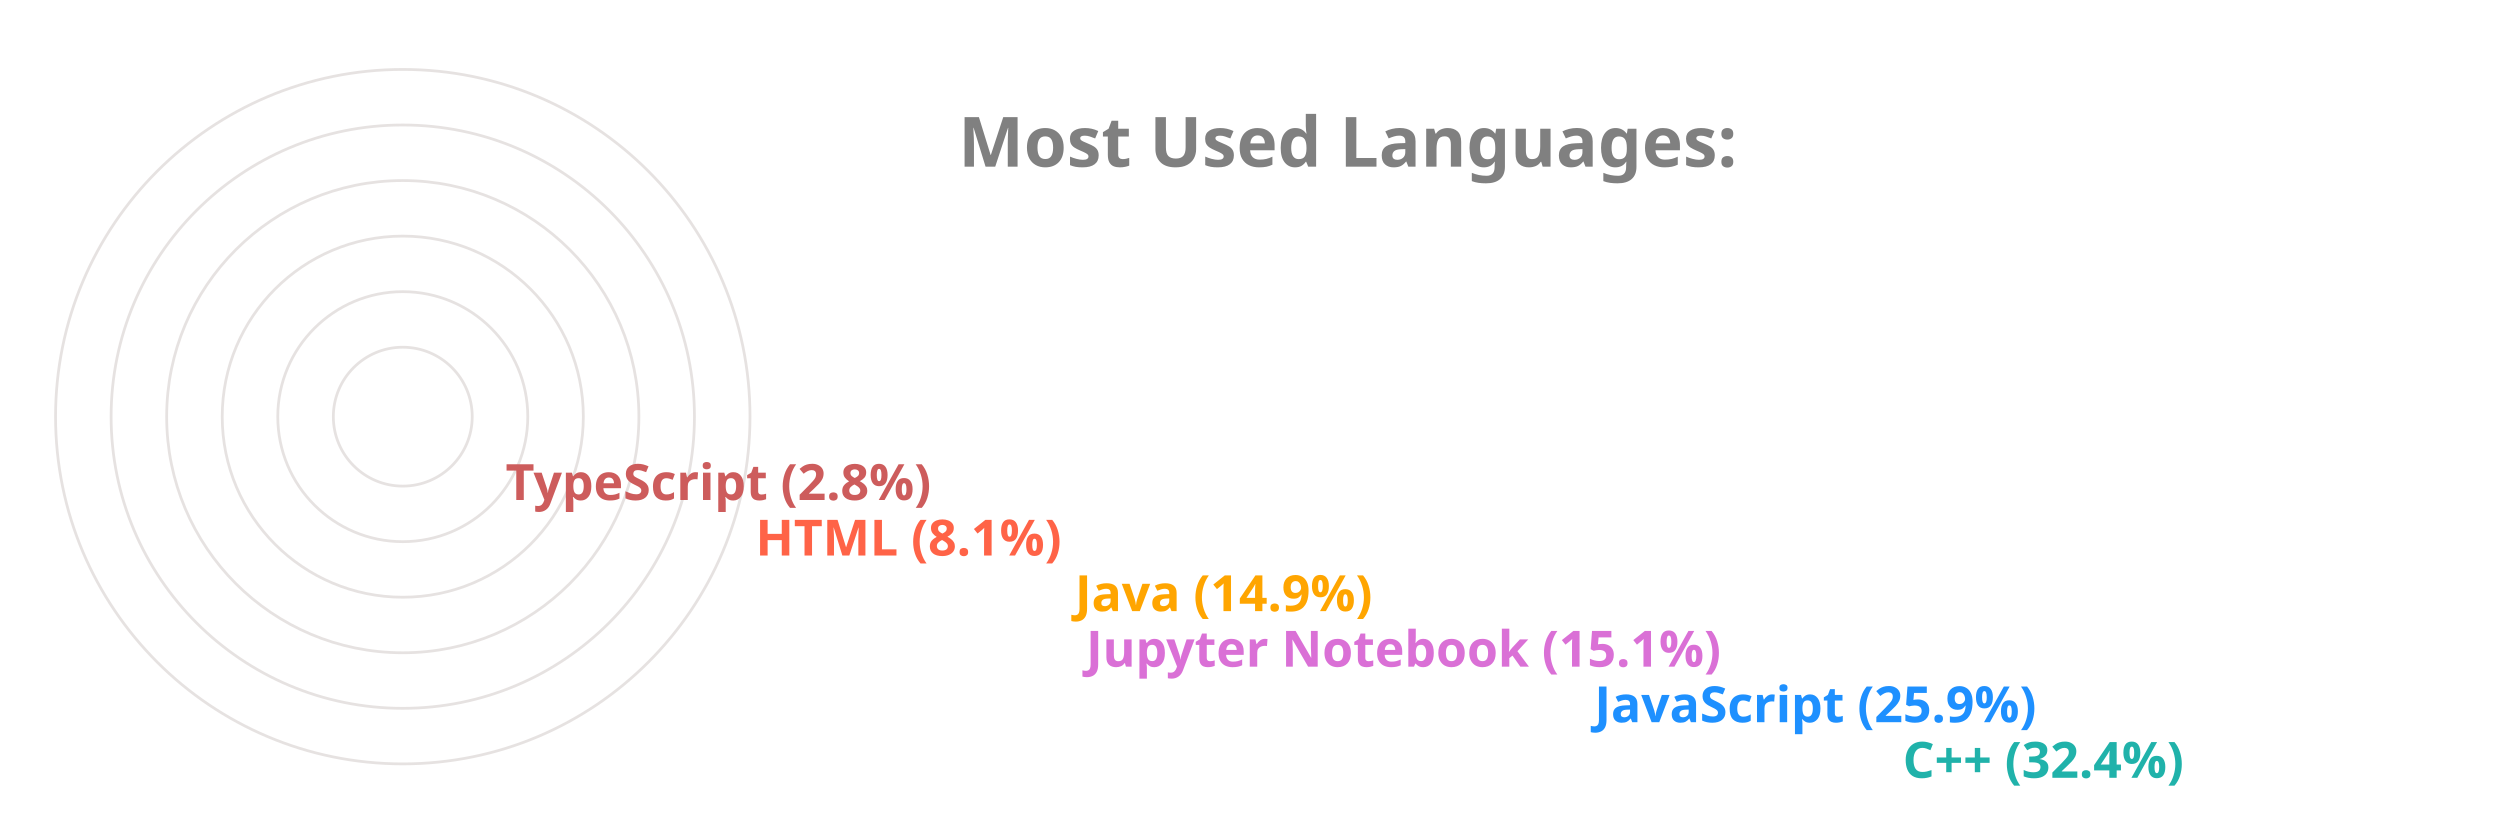
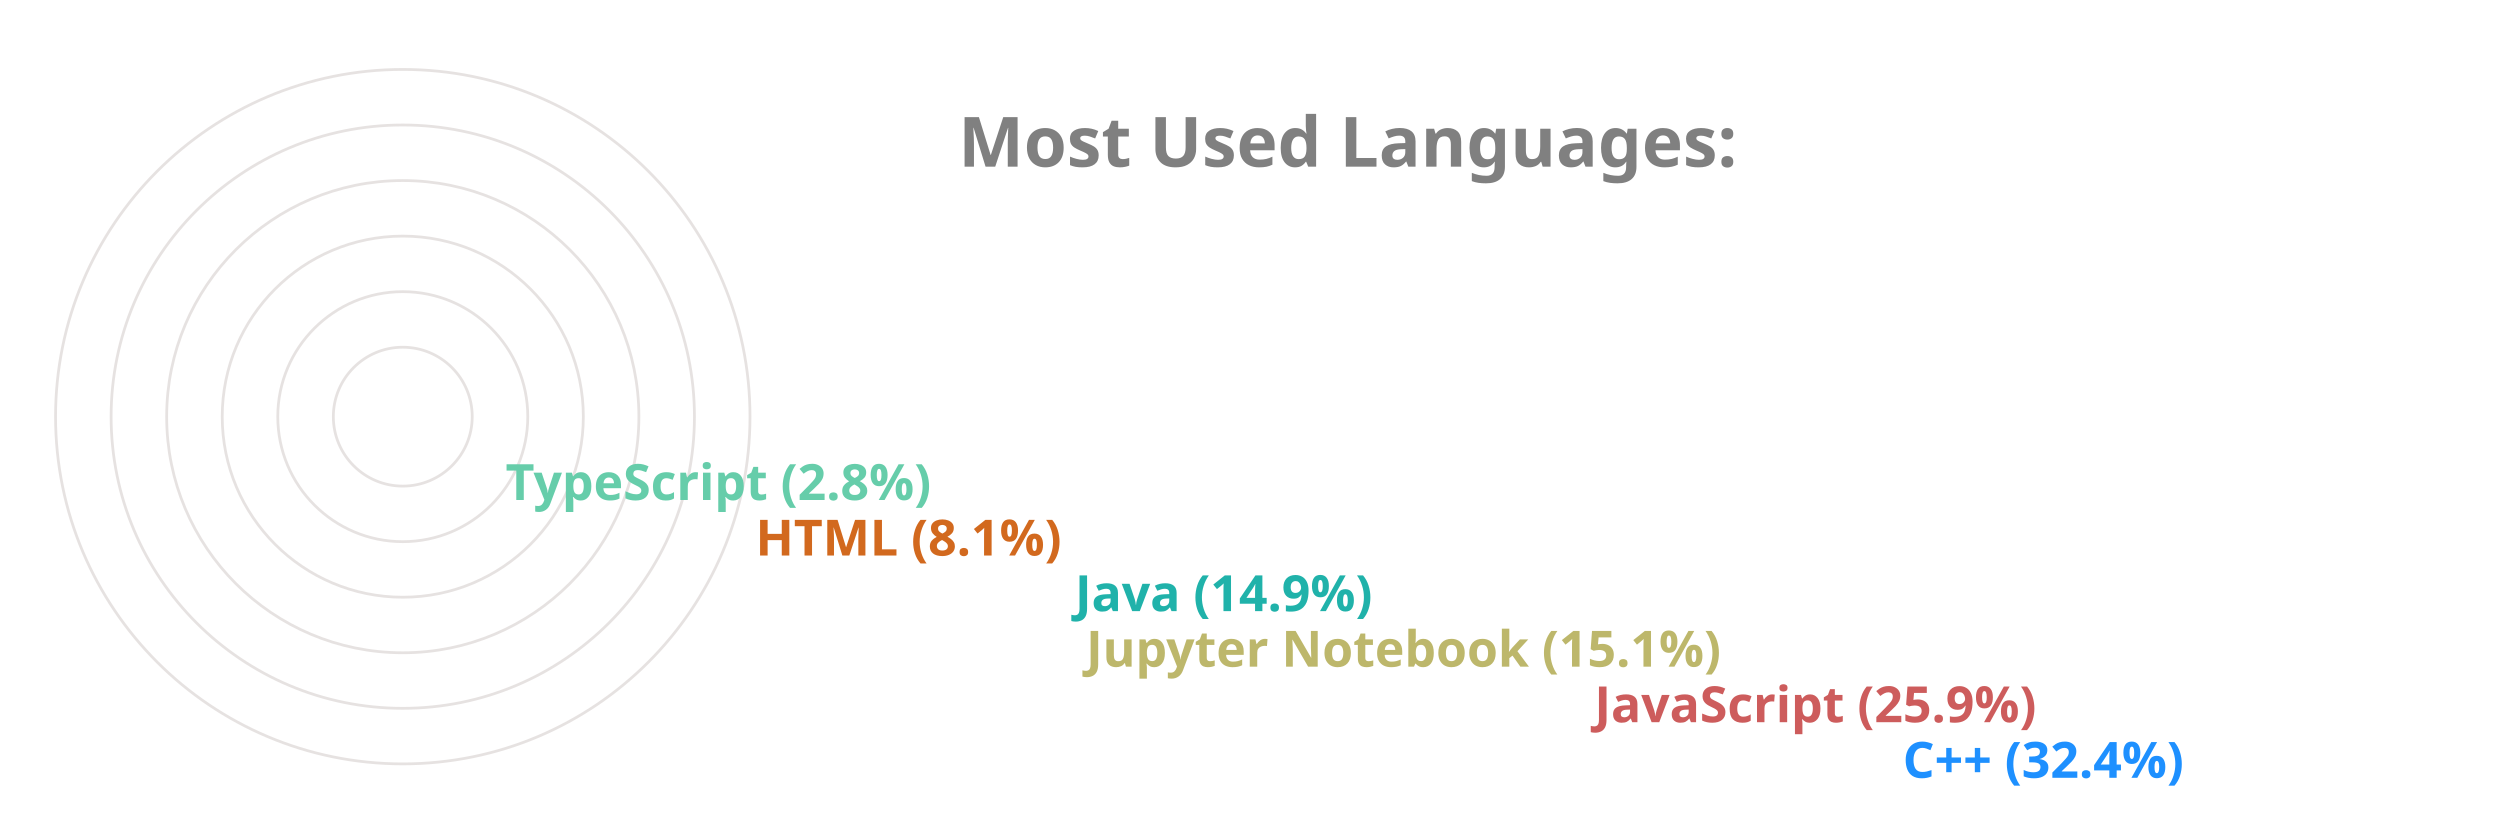
<svg xmlns="http://www.w3.org/2000/svg" viewBox="0 0 650 300" height="200px" width="600px">
  <style>
		.label {
			font: bold 25px sans-serif;
			color: #404040;
			-webkit-text-stroke: 1px white;
	  	}
		.name {
			font: bold 18px sans-serif;
			color: #404040;
	  	}

		.line {
			stroke-dasharray: 1000;
			stroke-dashoffset: 1000;
			animation: dash 3.5s ease-in-out forwards;	
			animation-iteration-count: infinite;
			animation-direction: alternate-reverse;
		}

		.path {
			stroke-dasharray: 1000;
			stroke-dashoffset: 1000;
			animation: dash 3.5s ease-in-out forwards;	
			animation-iteration-count: infinite;
			animation-direction: alternate-reverse;
		}
		  
		@keyframes dash {
			to {
				stroke-dashoffset: 0;
			}
		}

	</style>
  <g stroke="#E6E2E1" fill="none" stroke-width="1">
    <circle cx="20" cy="150" r="125" />
    <circle cx="20" cy="150" r="105" />
    <circle cx="20" cy="150" r="85" />
    <circle cx="20" cy="150" r="65" />
    <circle cx="20" cy="150" r="45" />
    <circle cx="20" cy="150" r="25" />
  </g>
  <g fill="none" stroke-width="20" class="line">
-     <line x2="550" y2="275" x1="20" y1="275" stroke="LightSeaGreen" />
-     <line x2="439" y2="255" x1="20" y1="255" stroke="DodgerBlue" />
-     <line x2="256" y2="235" x1="20" y1="235" stroke="Orchid" />
-     <line x2="252" y2="215" x1="20" y1="215" stroke="Orange" />
-     <line x2="137" y2="195" x1="20" y1="195" stroke="Tomato" />
-     <line x2="47" y2="175" x1="20" y1="175" stroke="IndianRed" />
+     <line x2="550" y2="275" x1="20" y1="275" stroke="DodgerBlue" />
+     <line x2="439" y2="255" x1="20" y1="255" stroke="IndianRed" />
+     <line x2="256" y2="235" x1="20" y1="235" stroke="DarkKhaki" />
+     <line x2="252" y2="215" x1="20" y1="215" stroke="LightSeaGreen" />
+     <line x2="137" y2="195" x1="20" y1="195" stroke="Chocolate" />
+     <line x2="47" y2="175" x1="20" y1="175" stroke="MediumAquaMarine" />
  </g>
  <g fill="none" stroke-width="20" stroke-linecap="round" class="path">
-     <path d="M 20 275 A 125 125 45 0 1 -86 83" stroke="LightSeaGreen" />
-     <path d="M 20 255 A 105 105 45 0 1 -74 103" stroke="DodgerBlue" />
-     <path d="M 20 235 A 85 85 45 0 1 -62 128" stroke="Orchid" />
-     <path d="M 20 215 A 65 65 45 0 1 -42 133" stroke="Orange" />
-     <path d="M 20 195 A 45 45 45 0 1 -24 143" stroke="Tomato" />
-     <path d="M 20 175 A 25 25 45 0 1 -4 148" stroke="IndianRed" />
+     <path d="M 20 275 A 125 125 45 0 1 -86 83" stroke="DodgerBlue" />
+     <path d="M 20 255 A 105 105 45 0 1 -74 103" stroke="IndianRed" />
+     <path d="M 20 235 A 85 85 45 0 1 -62 128" stroke="DarkKhaki" />
+     <path d="M 20 215 A 65 65 45 0 1 -42 133" stroke="LightSeaGreen" />
+     <path d="M 20 195 A 45 45 45 0 1 -24 143" stroke="Chocolate" />
+     <path d="M 20 175 A 25 25 45 0 1 -4 148" stroke="MediumAquaMarine" />
  </g>
  <g class="name">
-     <text x="560" y="280" fill="LightSeaGreen">C++ (32.4%)</text>
-     <text x="449" y="260" fill="DodgerBlue">JavaScript (25.9%)</text>
-     <text x="266" y="240" fill="Orchid">Jupyter Notebook (15.1%)</text>
-     <text x="262" y="220" fill="Orange">Java (14.9%)</text>
-     <text x="147" y="200" fill="Tomato">HTML (8.1%)</text>
-     <text x="57" y="180" fill="IndianRed">TypeScript (2.8%)</text>
+     <text x="560" y="280" fill="DodgerBlue">C++ (32.4%)</text>
+     <text x="449" y="260" fill="IndianRed">JavaScript (25.9%)</text>
+     <text x="266" y="240" fill="DarkKhaki">Jupyter Notebook (15.1%)</text>
+     <text x="262" y="220" fill="LightSeaGreen">Java (14.9%)</text>
+     <text x="147" y="200" fill="Chocolate">HTML (8.1%)</text>
+     <text x="57" y="180" fill="MediumAquaMarine">TypeScript (2.8%)</text>
  </g>
  <g class="label">
    <text x="220" y="60" fill="grey">Most Used Languages:</text>
  </g>
</svg>
